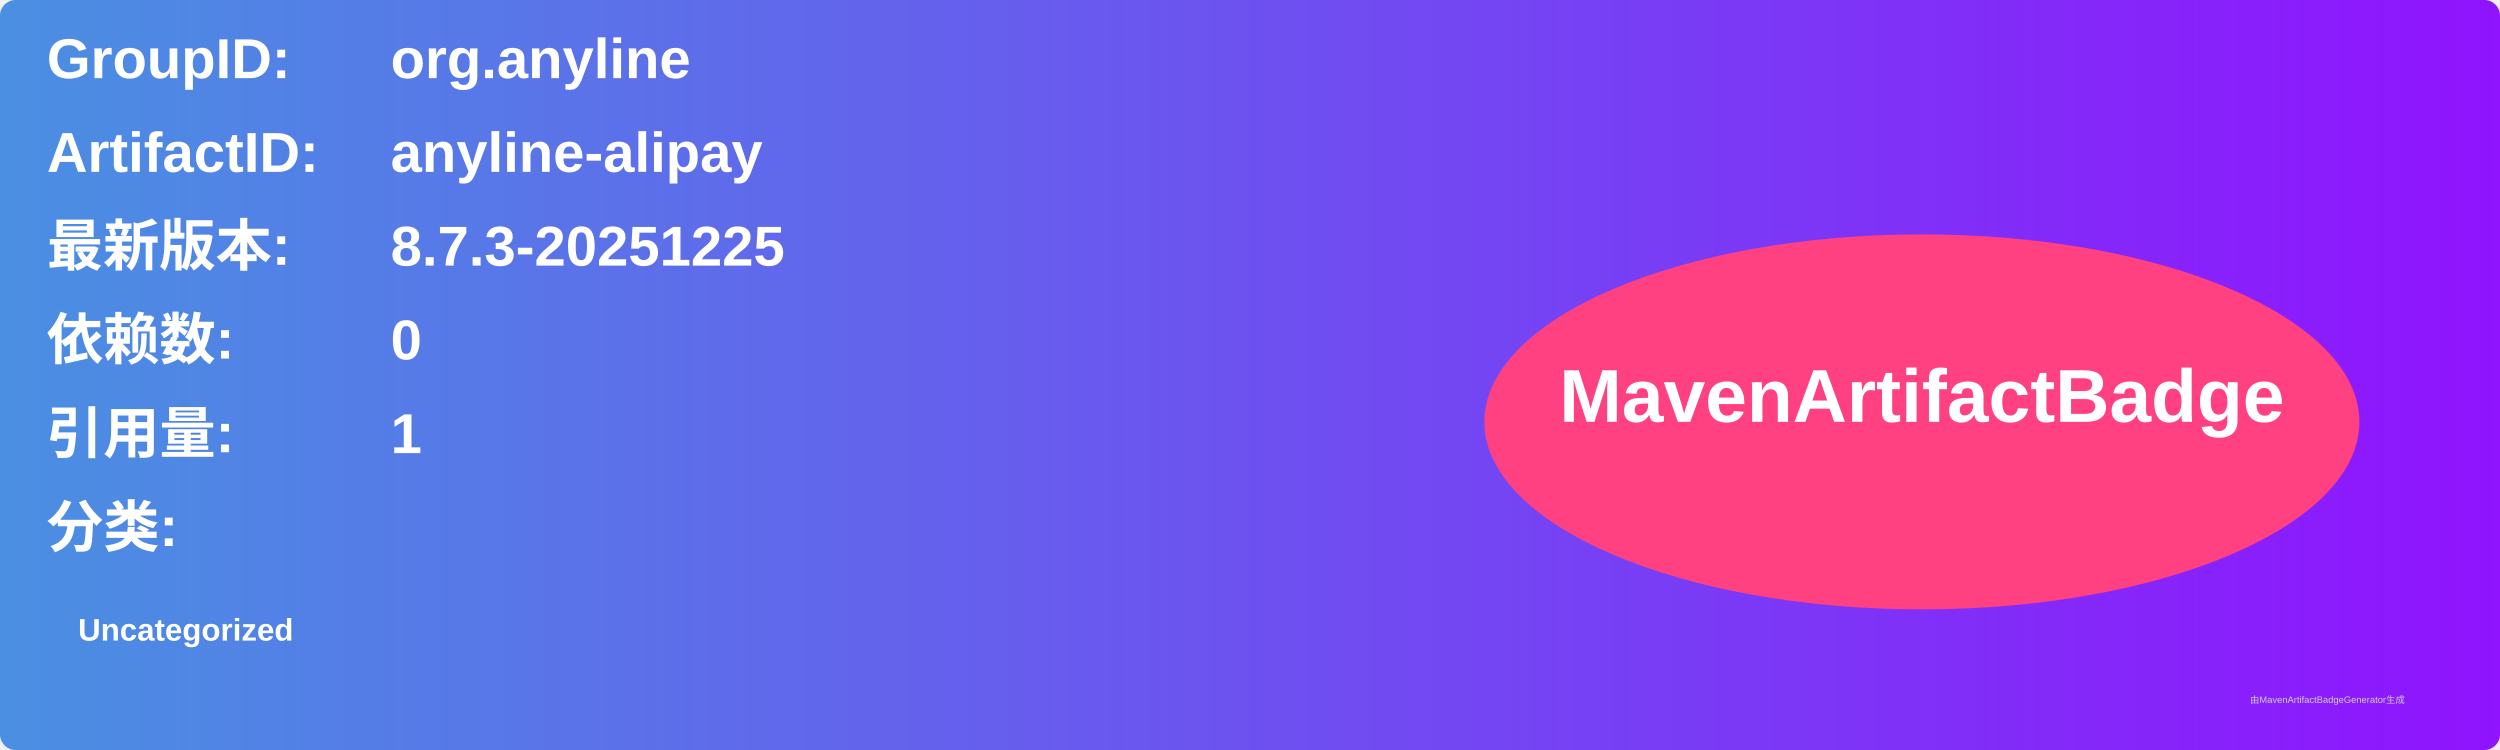
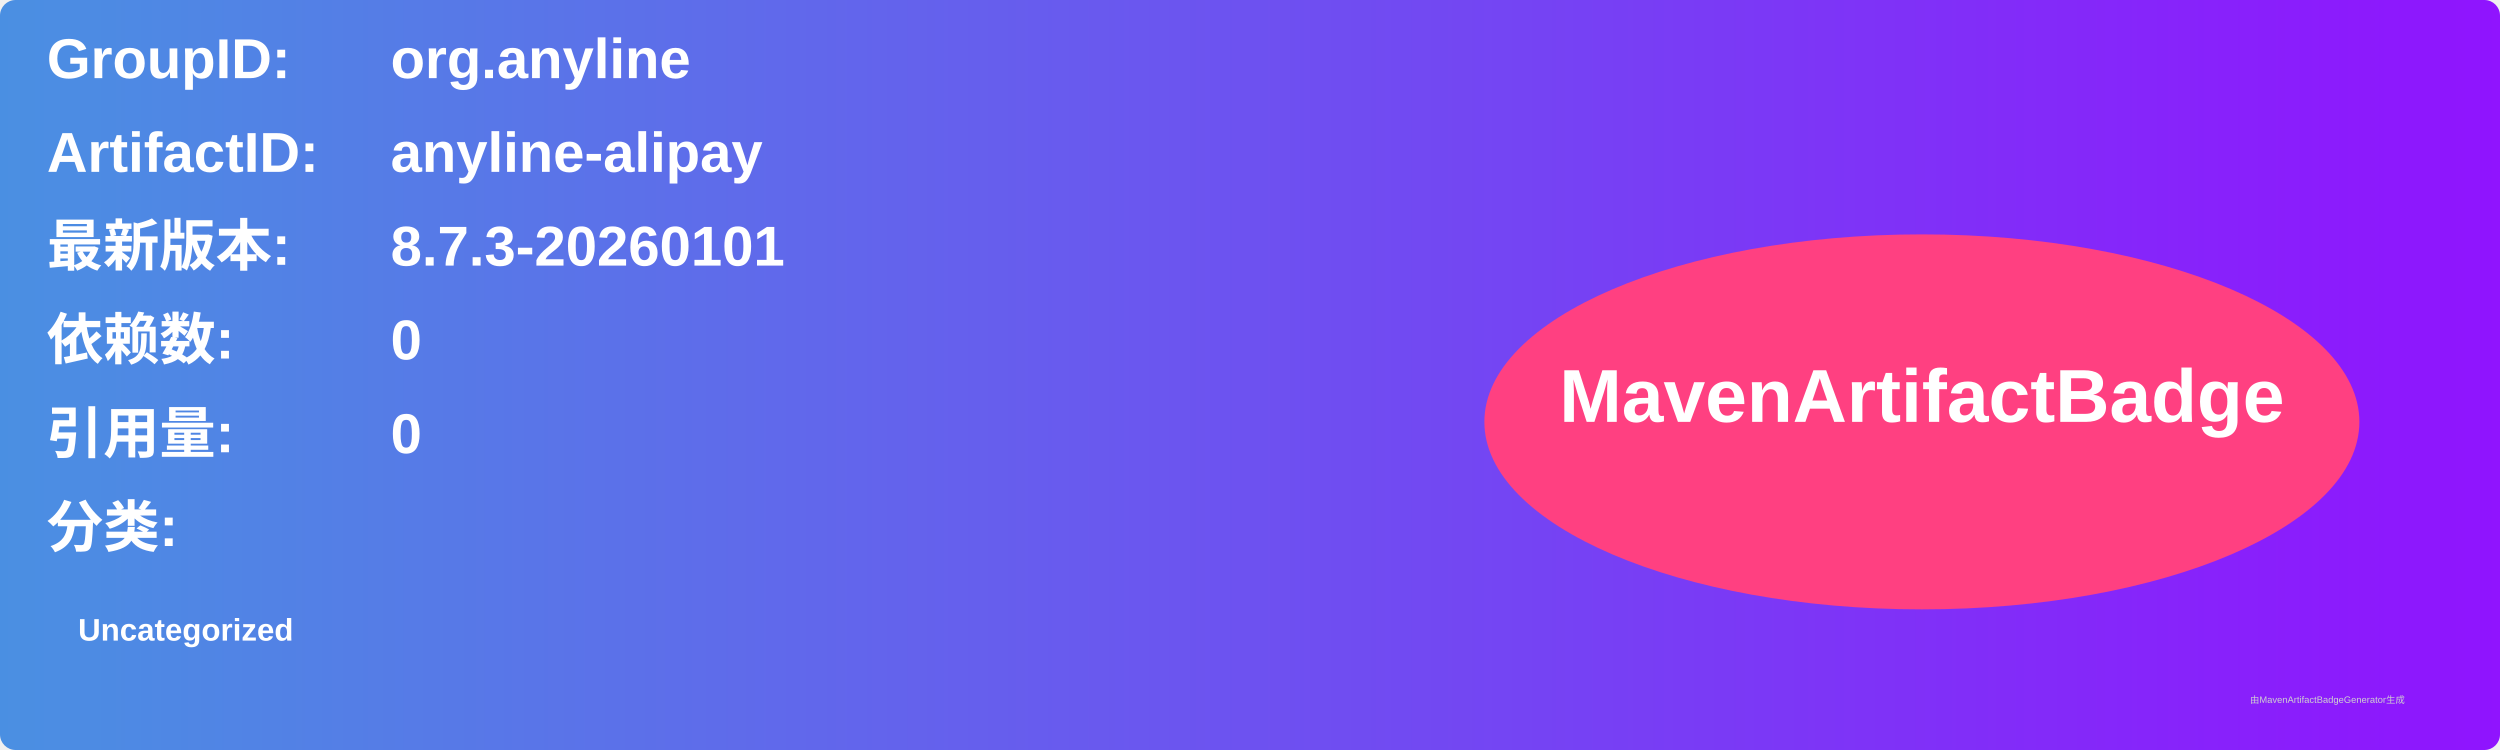
<svg xmlns="http://www.w3.org/2000/svg" width="800" height="240" viewBox="0 0 800 240">
  <linearGradient id="grad" x1="0%" y1="0%" x2="100%" y2="0%">
    <stop offset="0%" stop-color="#4a90e2" />
    <stop offset="100%" stop-color="#9013fe" />
  </linearGradient>
  <rect width="100%" height="100%" rx="5" ry="5" fill="url(#grad)" />
  <g transform="translate(15, 15)">
    <text x="0" y="10" font-family="Arial" font-size="18" fill="white" font-weight="bold" width="260">GroupID:</text>
    <text x="110" y="10" font-family="Arial" font-size="18" fill="white" font-weight="bold" width="460">org.anyline</text>
    <text x="0" y="40" font-family="Arial" font-size="18" fill="white" font-weight="bold" width="260">ArtifactID:</text>
    <text x="110" y="40" font-family="Arial" font-size="18" fill="white" font-weight="bold" width="460">anyline-alipay</text>
    <text x="0" y="70" font-family="Arial" font-size="18" fill="white" font-weight="bold">最新版本:</text>
    <text x="110" y="70" font-family="Arial" font-size="18" fill="white" font-weight="bold">
-       <tspan font-weight="bold">8.7.3-20251225</tspan>
+       <tspan font-weight="bold">8.7.3-20260101</tspan>
    </text>
    <text x="0" y="100" font-family="Arial" font-size="18" fill="white" font-weight="bold">依赖数: </text>
    <text x="110" y="100" font-family="Arial" font-size="18" fill="white">
      <tspan font-weight="bold">0</tspan>
    </text>
    <text x="0" y="130" font-family="Arial" font-size="18" fill="white" font-weight="bold">引用量: </text>
    <text x="110" y="130" font-family="Arial" font-size="18" fill="white">
-       <tspan font-weight="bold">1</tspan>
+       <tspan font-weight="bold">0</tspan>
    </text>
    <text x="0" y="160" font-family="Arial" font-size="18" fill="white" font-weight="bold">分类:</text>
    <text x="10" y="190" font-family="Arial" font-size="10" fill="white">
      <tspan font-weight="bold">Uncategorized</tspan>
    </text>
    <ellipse cx="600" cy="120" rx="140" ry="60" fill="#ff4081" />
    <text x="600" y="120" text-anchor="middle" font-family="Arial" font-size="24" fill="white" font-weight="bold">MavenArtifactBadge</text>
  </g>
  <text x="720" y="225" font-family="Arial" font-size="3" fill="#d0d0d0">由MavenArtifactBadgeGenerator生成</text>
</svg>
